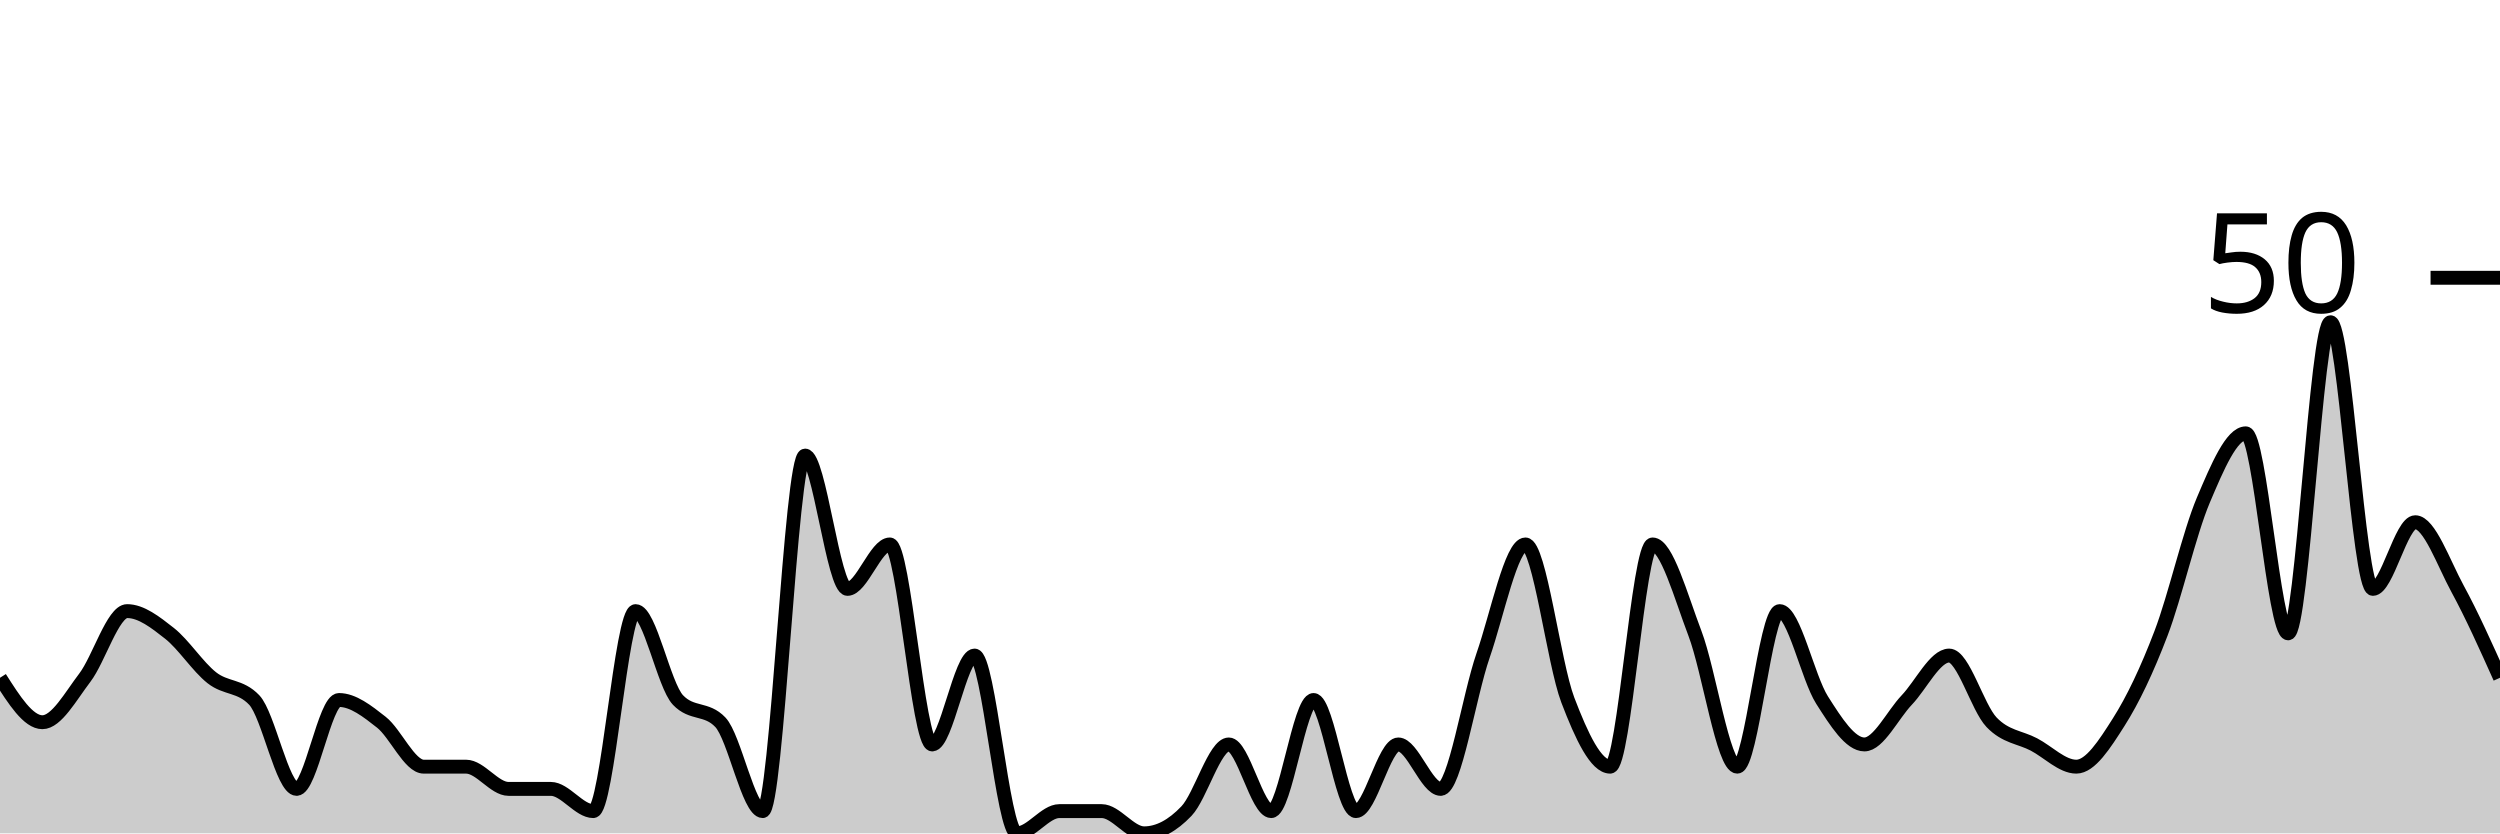
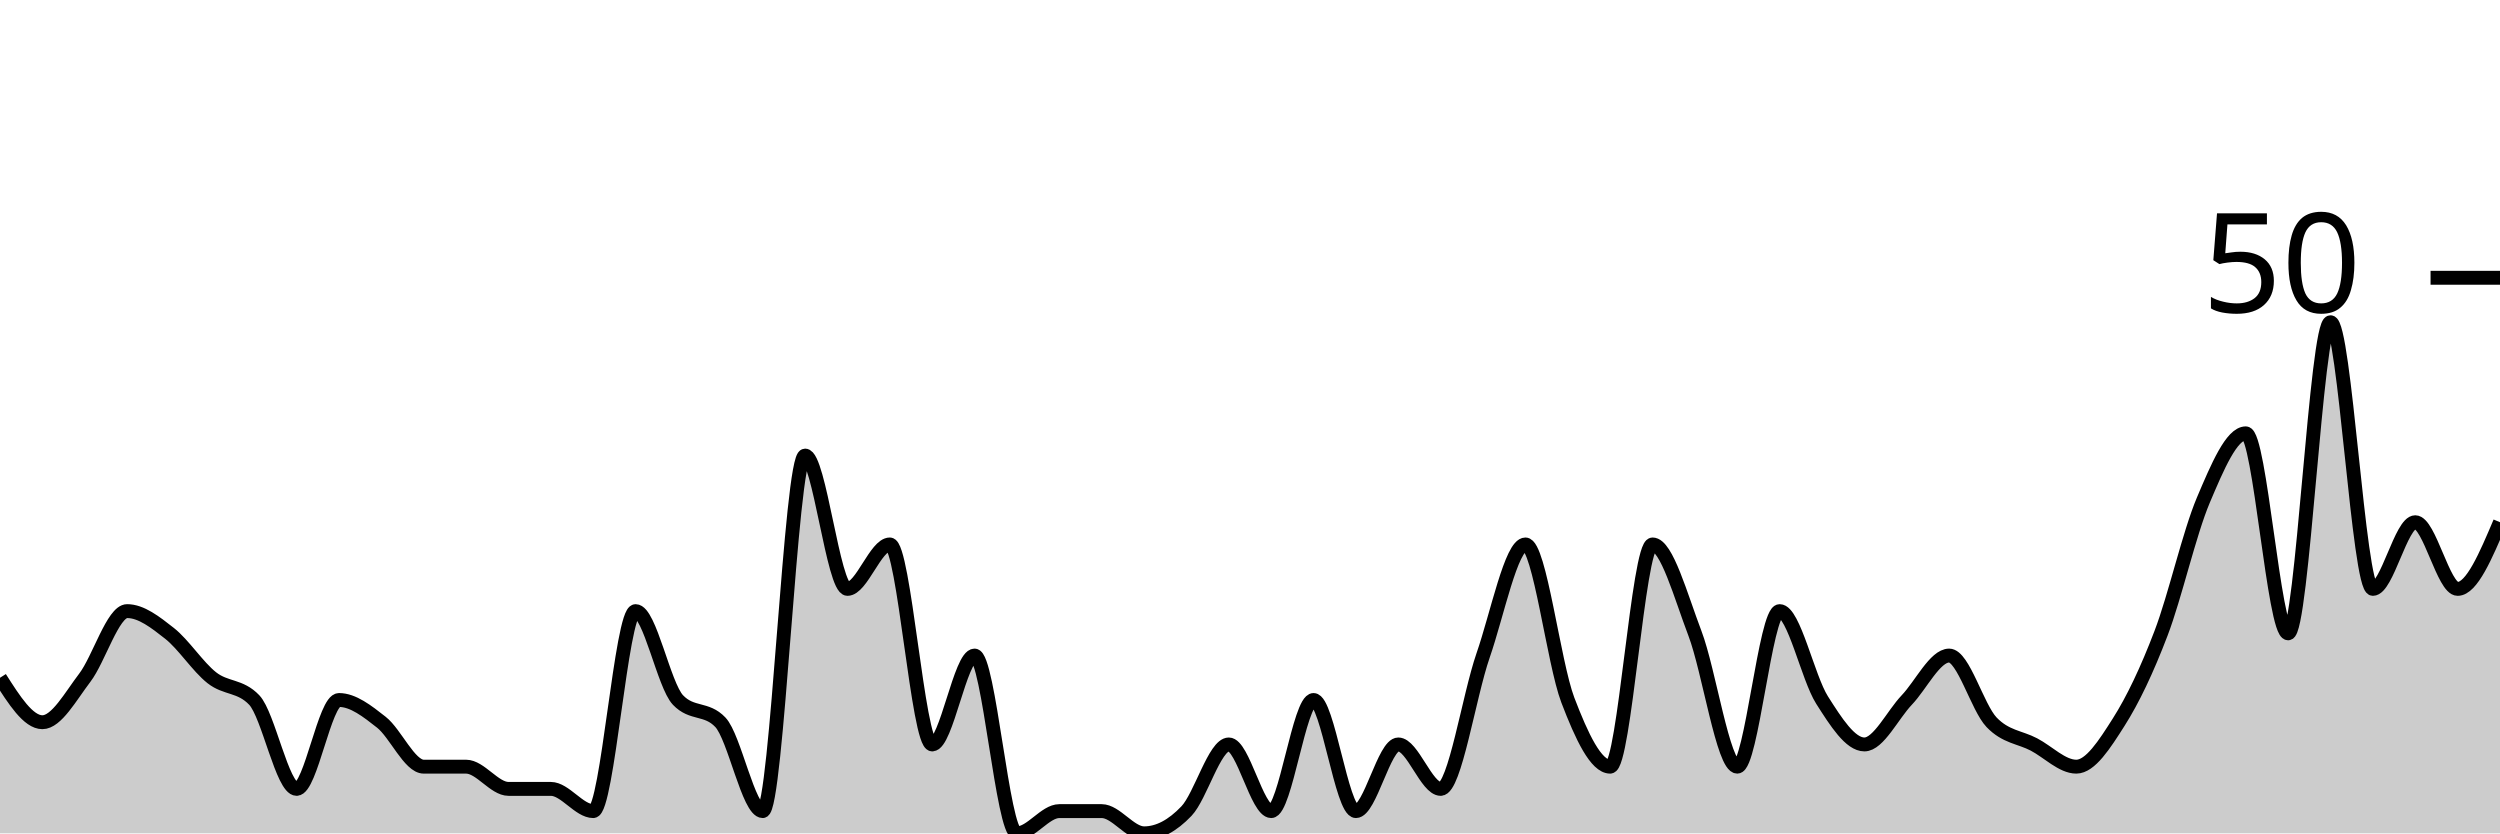
<svg xmlns="http://www.w3.org/2000/svg" viewBox="0 0 180 60">
  <g transform="translate(0,20)">
-     <path class="area" fill="rgba(0, 0, 0, 0.2)" d="M0,28.8C1.017,30.4,2.034,32,3.051,32C4.068,32,5.085,30.133,6.102,28.8C7.119,27.467,8.136,24,9.153,24C10.169,24,11.186,24.8,12.203,25.6C13.22,26.4,14.237,28,15.254,28.8C16.271,29.6,17.288,29.333,18.305,30.4C19.322,31.467,20.339,36.8,21.356,36.8C22.373,36.8,23.39,30.4,24.407,30.4C25.424,30.4,26.441,31.2,27.458,32C28.475,32.8,29.492,35.2,30.508,35.2C31.525,35.2,32.542,35.2,33.559,35.2C34.576,35.2,35.593,36.8,36.61,36.8C37.627,36.8,38.644,36.8,39.661,36.8C40.678,36.8,41.695,38.4,42.712,38.4C43.729,38.4,44.746,24,45.763,24C46.78,24,47.797,29.333,48.814,30.4C49.831,31.467,50.847,30.933,51.864,32C52.881,33.067,53.898,38.4,54.915,38.4C55.932,38.4,56.949,12.8,57.966,12.8C58.983,12.8,60,22.4,61.017,22.4C62.034,22.4,63.051,19.2,64.068,19.2C65.085,19.2,66.102,33.6,67.119,33.6C68.136,33.6,69.153,27.2,70.169,27.2C71.186,27.2,72.203,40,73.22,40C74.237,40,75.254,38.4,76.271,38.4C77.288,38.4,78.305,38.4,79.322,38.4C80.339,38.4,81.356,40,82.373,40C83.39,40,84.407,39.467,85.424,38.4C86.441,37.333,87.458,33.6,88.475,33.6C89.492,33.6,90.508,38.4,91.525,38.4C92.542,38.4,93.559,30.4,94.576,30.4C95.593,30.4,96.61,38.4,97.627,38.4C98.644,38.4,99.661,33.6,100.678,33.6C101.695,33.6,102.712,36.8,103.729,36.8C104.746,36.8,105.763,30.133,106.78,27.2C107.797,24.267,108.814,19.2,109.831,19.2C110.847,19.2,111.864,27.733,112.881,30.4C113.898,33.067,114.915,35.2,115.932,35.2C116.949,35.2,117.966,19.2,118.983,19.2C120,19.2,121.017,22.933,122.034,25.6C123.051,28.267,124.068,35.2,125.085,35.2C126.102,35.2,127.119,24,128.136,24C129.153,24,130.169,28.8,131.186,30.4C132.203,32,133.22,33.6,134.237,33.6C135.254,33.6,136.271,31.467,137.288,30.4C138.305,29.333,139.322,27.2,140.339,27.2C141.356,27.2,142.373,30.933,143.39,32C144.407,33.067,145.424,33.067,146.441,33.6C147.458,34.133,148.475,35.2,149.492,35.2C150.508,35.2,151.525,33.6,152.542,32C153.559,30.4,154.576,28.267,155.593,25.6C156.61,22.933,157.627,18.4,158.644,16C159.661,13.6,160.678,11.2,161.695,11.2C162.712,11.2,163.729,25.6,164.746,25.6C165.763,25.6,166.78,3.2,167.797,3.2C168.814,3.2,169.831,22.4,170.847,22.4C171.864,22.4,172.881,17.6,173.898,17.6C174.915,17.6,175.932,20.533,176.949,22.4C177.966,24.267,178.983,26.533,180,28.8L180,40C178.983,40,177.966,40,176.949,40C175.932,40,174.915,40,173.898,40C172.881,40,171.864,40,170.847,40C169.831,40,168.814,40,167.797,40C166.78,40,165.763,40,164.746,40C163.729,40,162.712,40,161.695,40C160.678,40,159.661,40,158.644,40C157.627,40,156.61,40,155.593,40C154.576,40,153.559,40,152.542,40C151.525,40,150.508,40,149.492,40C148.475,40,147.458,40,146.441,40C145.424,40,144.407,40,143.39,40C142.373,40,141.356,40,140.339,40C139.322,40,138.305,40,137.288,40C136.271,40,135.254,40,134.237,40C133.22,40,132.203,40,131.186,40C130.169,40,129.153,40,128.136,40C127.119,40,126.102,40,125.085,40C124.068,40,123.051,40,122.034,40C121.017,40,120,40,118.983,40C117.966,40,116.949,40,115.932,40C114.915,40,113.898,40,112.881,40C111.864,40,110.847,40,109.831,40C108.814,40,107.797,40,106.78,40C105.763,40,104.746,40,103.729,40C102.712,40,101.695,40,100.678,40C99.661,40,98.644,40,97.627,40C96.61,40,95.593,40,94.576,40C93.559,40,92.542,40,91.525,40C90.508,40,89.492,40,88.475,40C87.458,40,86.441,40,85.424,40C84.407,40,83.39,40,82.373,40C81.356,40,80.339,40,79.322,40C78.305,40,77.288,40,76.271,40C75.254,40,74.237,40,73.22,40C72.203,40,71.186,40,70.169,40C69.153,40,68.136,40,67.119,40C66.102,40,65.085,40,64.068,40C63.051,40,62.034,40,61.017,40C60,40,58.983,40,57.966,40C56.949,40,55.932,40,54.915,40C53.898,40,52.881,40,51.864,40C50.847,40,49.831,40,48.814,40C47.797,40,46.78,40,45.763,40C44.746,40,43.729,40,42.712,40C41.695,40,40.678,40,39.661,40C38.644,40,37.627,40,36.61,40C35.593,40,34.576,40,33.559,40C32.542,40,31.525,40,30.508,40C29.492,40,28.475,40,27.458,40C26.441,40,25.424,40,24.407,40C23.39,40,22.373,40,21.356,40C20.339,40,19.322,40,18.305,40C17.288,40,16.271,40,15.254,40C14.237,40,13.22,40,12.203,40C11.186,40,10.169,40,9.153,40C8.136,40,7.119,40,6.102,40C5.085,40,4.068,40,3.051,40C2.034,40,1.017,40,0,40Z" />
-     <path class="line" stroke="black" fill="none" d="M0,28.8C1.017,30.4,2.034,32,3.051,32C4.068,32,5.085,30.133,6.102,28.8C7.119,27.467,8.136,24,9.153,24C10.169,24,11.186,24.8,12.203,25.6C13.22,26.4,14.237,28,15.254,28.8C16.271,29.6,17.288,29.333,18.305,30.4C19.322,31.467,20.339,36.8,21.356,36.8C22.373,36.8,23.39,30.4,24.407,30.4C25.424,30.4,26.441,31.2,27.458,32C28.475,32.8,29.492,35.2,30.508,35.2C31.525,35.2,32.542,35.2,33.559,35.2C34.576,35.2,35.593,36.8,36.61,36.8C37.627,36.8,38.644,36.8,39.661,36.8C40.678,36.8,41.695,38.4,42.712,38.4C43.729,38.4,44.746,24,45.763,24C46.78,24,47.797,29.333,48.814,30.4C49.831,31.467,50.847,30.933,51.864,32C52.881,33.067,53.898,38.4,54.915,38.4C55.932,38.4,56.949,12.8,57.966,12.8C58.983,12.8,60,22.4,61.017,22.4C62.034,22.4,63.051,19.2,64.068,19.2C65.085,19.2,66.102,33.6,67.119,33.6C68.136,33.6,69.153,27.2,70.169,27.2C71.186,27.2,72.203,40,73.22,40C74.237,40,75.254,38.4,76.271,38.4C77.288,38.4,78.305,38.4,79.322,38.4C80.339,38.4,81.356,40,82.373,40C83.39,40,84.407,39.467,85.424,38.4C86.441,37.333,87.458,33.6,88.475,33.6C89.492,33.6,90.508,38.4,91.525,38.4C92.542,38.4,93.559,30.4,94.576,30.4C95.593,30.4,96.61,38.4,97.627,38.4C98.644,38.4,99.661,33.6,100.678,33.6C101.695,33.6,102.712,36.8,103.729,36.8C104.746,36.8,105.763,30.133,106.78,27.2C107.797,24.267,108.814,19.2,109.831,19.2C110.847,19.2,111.864,27.733,112.881,30.4C113.898,33.067,114.915,35.2,115.932,35.2C116.949,35.2,117.966,19.2,118.983,19.2C120,19.2,121.017,22.933,122.034,25.6C123.051,28.267,124.068,35.2,125.085,35.2C126.102,35.2,127.119,24,128.136,24C129.153,24,130.169,28.8,131.186,30.4C132.203,32,133.22,33.6,134.237,33.6C135.254,33.6,136.271,31.467,137.288,30.4C138.305,29.333,139.322,27.2,140.339,27.2C141.356,27.2,142.373,30.933,143.39,32C144.407,33.067,145.424,33.067,146.441,33.6C147.458,34.133,148.475,35.2,149.492,35.2C150.508,35.2,151.525,33.6,152.542,32C153.559,30.4,154.576,28.267,155.593,25.6C156.61,22.933,157.627,18.4,158.644,16C159.661,13.6,160.678,11.2,161.695,11.2C162.712,11.2,163.729,25.6,164.746,25.6C165.763,25.6,166.78,3.2,167.797,3.2C168.814,3.2,169.831,22.4,170.847,22.4C171.864,22.4,172.881,17.6,173.898,17.6C174.915,17.6,175.932,20.533,176.949,22.4C177.966,24.267,178.983,26.533,180,28.8" />
+     <path class="area" fill="rgba(0, 0, 0, 0.2)" d="M0,28.8C1.017,30.4,2.034,32,3.051,32C4.068,32,5.085,30.133,6.102,28.8C7.119,27.467,8.136,24,9.153,24C10.169,24,11.186,24.8,12.203,25.6C13.22,26.4,14.237,28,15.254,28.8C16.271,29.6,17.288,29.333,18.305,30.4C19.322,31.467,20.339,36.8,21.356,36.8C22.373,36.8,23.39,30.4,24.407,30.4C25.424,30.4,26.441,31.2,27.458,32C28.475,32.8,29.492,35.2,30.508,35.2C31.525,35.2,32.542,35.2,33.559,35.2C34.576,35.2,35.593,36.8,36.61,36.8C37.627,36.8,38.644,36.8,39.661,36.8C40.678,36.8,41.695,38.4,42.712,38.4C43.729,38.4,44.746,24,45.763,24C46.78,24,47.797,29.333,48.814,30.4C49.831,31.467,50.847,30.933,51.864,32C52.881,33.067,53.898,38.4,54.915,38.4C55.932,38.4,56.949,12.8,57.966,12.8C58.983,12.8,60,22.4,61.017,22.4C62.034,22.4,63.051,19.2,64.068,19.2C65.085,19.2,66.102,33.6,67.119,33.6C68.136,33.6,69.153,27.2,70.169,27.2C71.186,27.2,72.203,40,73.22,40C74.237,40,75.254,38.4,76.271,38.4C77.288,38.4,78.305,38.4,79.322,38.4C80.339,38.4,81.356,40,82.373,40C83.39,40,84.407,39.467,85.424,38.4C86.441,37.333,87.458,33.6,88.475,33.6C89.492,33.6,90.508,38.4,91.525,38.4C92.542,38.4,93.559,30.4,94.576,30.4C95.593,30.4,96.61,38.4,97.627,38.4C98.644,38.4,99.661,33.6,100.678,33.6C101.695,33.6,102.712,36.8,103.729,36.8C104.746,36.8,105.763,30.133,106.78,27.2C107.797,24.267,108.814,19.2,109.831,19.2C110.847,19.2,111.864,27.733,112.881,30.4C113.898,33.067,114.915,35.2,115.932,35.2C116.949,35.2,117.966,19.2,118.983,19.2C120,19.2,121.017,22.933,122.034,25.6C123.051,28.267,124.068,35.2,125.085,35.2C126.102,35.2,127.119,24,128.136,24C129.153,24,130.169,28.8,131.186,30.4C132.203,32,133.22,33.6,134.237,33.6C135.254,33.6,136.271,31.467,137.288,30.4C138.305,29.333,139.322,27.2,140.339,27.2C141.356,27.2,142.373,30.933,143.39,32C144.407,33.067,145.424,33.067,146.441,33.6C147.458,34.133,148.475,35.2,149.492,35.2C150.508,35.2,151.525,33.6,152.542,32C153.559,30.4,154.576,28.267,155.593,25.6C156.61,22.933,157.627,18.4,158.644,16C159.661,13.6,160.678,11.2,161.695,11.2C162.712,11.2,163.729,25.6,164.746,25.6C165.763,25.6,166.78,3.2,167.797,3.2C168.814,3.2,169.831,22.4,170.847,22.4C171.864,22.4,172.881,17.6,173.898,17.6C174.915,17.6,175.932,22.4,176.949,22.4C177.966,22.4,178.983,20,180,17.6L180,40C178.983,40,177.966,40,176.949,40C175.932,40,174.915,40,173.898,40C172.881,40,171.864,40,170.847,40C169.831,40,168.814,40,167.797,40C166.78,40,165.763,40,164.746,40C163.729,40,162.712,40,161.695,40C160.678,40,159.661,40,158.644,40C157.627,40,156.61,40,155.593,40C154.576,40,153.559,40,152.542,40C151.525,40,150.508,40,149.492,40C148.475,40,147.458,40,146.441,40C145.424,40,144.407,40,143.39,40C142.373,40,141.356,40,140.339,40C139.322,40,138.305,40,137.288,40C136.271,40,135.254,40,134.237,40C133.22,40,132.203,40,131.186,40C130.169,40,129.153,40,128.136,40C127.119,40,126.102,40,125.085,40C124.068,40,123.051,40,122.034,40C121.017,40,120,40,118.983,40C117.966,40,116.949,40,115.932,40C114.915,40,113.898,40,112.881,40C111.864,40,110.847,40,109.831,40C108.814,40,107.797,40,106.78,40C105.763,40,104.746,40,103.729,40C102.712,40,101.695,40,100.678,40C99.661,40,98.644,40,97.627,40C96.61,40,95.593,40,94.576,40C93.559,40,92.542,40,91.525,40C90.508,40,89.492,40,88.475,40C87.458,40,86.441,40,85.424,40C84.407,40,83.39,40,82.373,40C81.356,40,80.339,40,79.322,40C78.305,40,77.288,40,76.271,40C75.254,40,74.237,40,73.22,40C72.203,40,71.186,40,70.169,40C69.153,40,68.136,40,67.119,40C66.102,40,65.085,40,64.068,40C63.051,40,62.034,40,61.017,40C60,40,58.983,40,57.966,40C56.949,40,55.932,40,54.915,40C53.898,40,52.881,40,51.864,40C50.847,40,49.831,40,48.814,40C47.797,40,46.78,40,45.763,40C44.746,40,43.729,40,42.712,40C41.695,40,40.678,40,39.661,40C38.644,40,37.627,40,36.61,40C35.593,40,34.576,40,33.559,40C32.542,40,31.525,40,30.508,40C29.492,40,28.475,40,27.458,40C26.441,40,25.424,40,24.407,40C23.39,40,22.373,40,21.356,40C20.339,40,19.322,40,18.305,40C17.288,40,16.271,40,15.254,40C14.237,40,13.22,40,12.203,40C11.186,40,10.169,40,9.153,40C8.136,40,7.119,40,6.102,40C5.085,40,4.068,40,3.051,40C2.034,40,1.017,40,0,40Z" />
+     <path class="line" stroke="black" fill="none" d="M0,28.8C1.017,30.4,2.034,32,3.051,32C4.068,32,5.085,30.133,6.102,28.8C7.119,27.467,8.136,24,9.153,24C10.169,24,11.186,24.8,12.203,25.6C13.22,26.4,14.237,28,15.254,28.8C16.271,29.6,17.288,29.333,18.305,30.4C19.322,31.467,20.339,36.8,21.356,36.8C22.373,36.8,23.39,30.4,24.407,30.4C25.424,30.4,26.441,31.2,27.458,32C28.475,32.8,29.492,35.2,30.508,35.2C31.525,35.2,32.542,35.2,33.559,35.2C34.576,35.2,35.593,36.8,36.61,36.8C37.627,36.8,38.644,36.8,39.661,36.8C40.678,36.8,41.695,38.4,42.712,38.4C43.729,38.4,44.746,24,45.763,24C46.78,24,47.797,29.333,48.814,30.4C49.831,31.467,50.847,30.933,51.864,32C52.881,33.067,53.898,38.4,54.915,38.4C55.932,38.4,56.949,12.8,57.966,12.8C58.983,12.8,60,22.4,61.017,22.4C62.034,22.4,63.051,19.2,64.068,19.2C65.085,19.2,66.102,33.6,67.119,33.6C68.136,33.6,69.153,27.2,70.169,27.2C71.186,27.2,72.203,40,73.22,40C74.237,40,75.254,38.4,76.271,38.4C77.288,38.4,78.305,38.4,79.322,38.4C80.339,38.4,81.356,40,82.373,40C83.39,40,84.407,39.467,85.424,38.4C86.441,37.333,87.458,33.6,88.475,33.6C89.492,33.6,90.508,38.4,91.525,38.4C92.542,38.4,93.559,30.4,94.576,30.4C95.593,30.4,96.61,38.4,97.627,38.4C98.644,38.4,99.661,33.6,100.678,33.6C101.695,33.6,102.712,36.8,103.729,36.8C104.746,36.8,105.763,30.133,106.78,27.2C107.797,24.267,108.814,19.2,109.831,19.2C110.847,19.2,111.864,27.733,112.881,30.4C113.898,33.067,114.915,35.2,115.932,35.2C116.949,35.2,117.966,19.2,118.983,19.2C120,19.2,121.017,22.933,122.034,25.6C123.051,28.267,124.068,35.2,125.085,35.2C126.102,35.2,127.119,24,128.136,24C129.153,24,130.169,28.8,131.186,30.4C132.203,32,133.22,33.6,134.237,33.6C135.254,33.6,136.271,31.467,137.288,30.4C138.305,29.333,139.322,27.2,140.339,27.2C141.356,27.2,142.373,30.933,143.39,32C144.407,33.067,145.424,33.067,146.441,33.6C147.458,34.133,148.475,35.2,149.492,35.2C150.508,35.2,151.525,33.6,152.542,32C153.559,30.4,154.576,28.267,155.593,25.6C156.61,22.933,157.627,18.4,158.644,16C159.661,13.6,160.678,11.2,161.695,11.2C162.712,11.2,163.729,25.6,164.746,25.6C165.763,25.6,166.78,3.2,167.797,3.2C168.814,3.2,169.831,22.4,170.847,22.4C171.864,22.4,172.881,17.6,173.898,17.6C174.915,17.6,175.932,22.4,176.949,22.4C177.966,22.4,178.983,20,180,17.6" />
    <path class="axis-ceiling" stroke-width="1" stroke="black" fill="none" d="M175,0L180,0" />
    <text class="axis-ceiling-label" font-family="sans-serif" text-anchor="end" font-size="10px" x="170" y="2.5">50</text>
  </g>
</svg>
